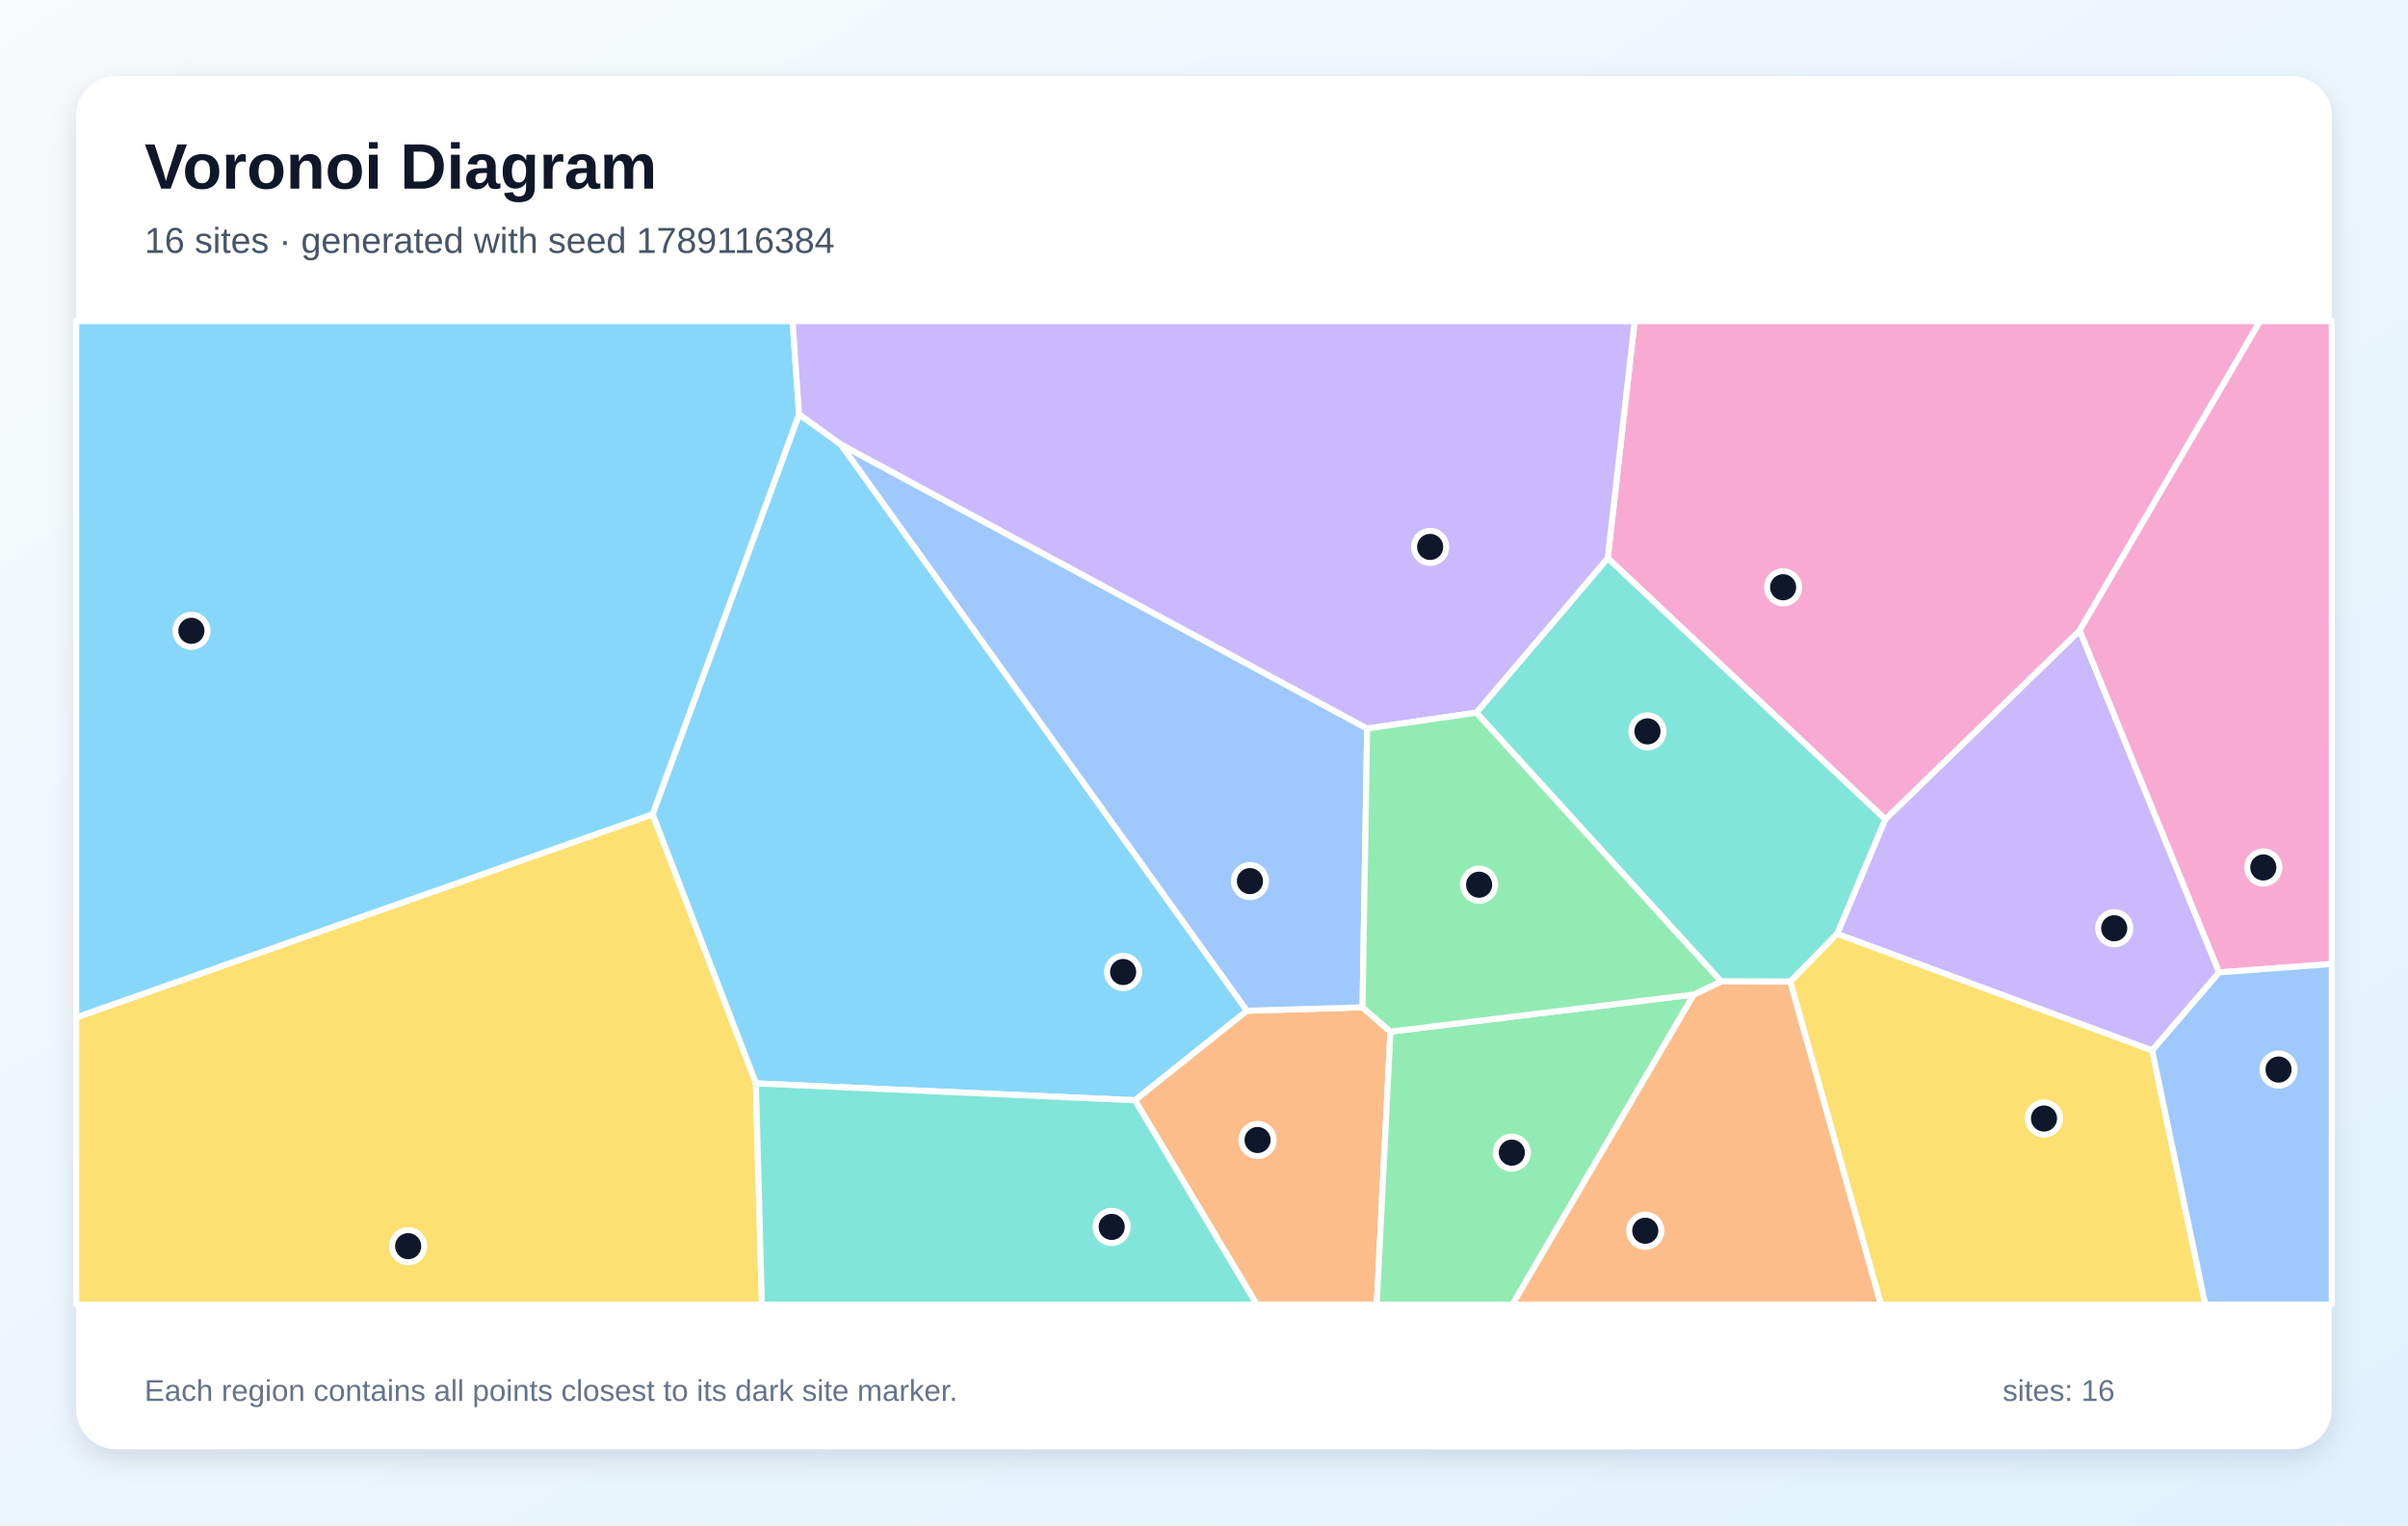
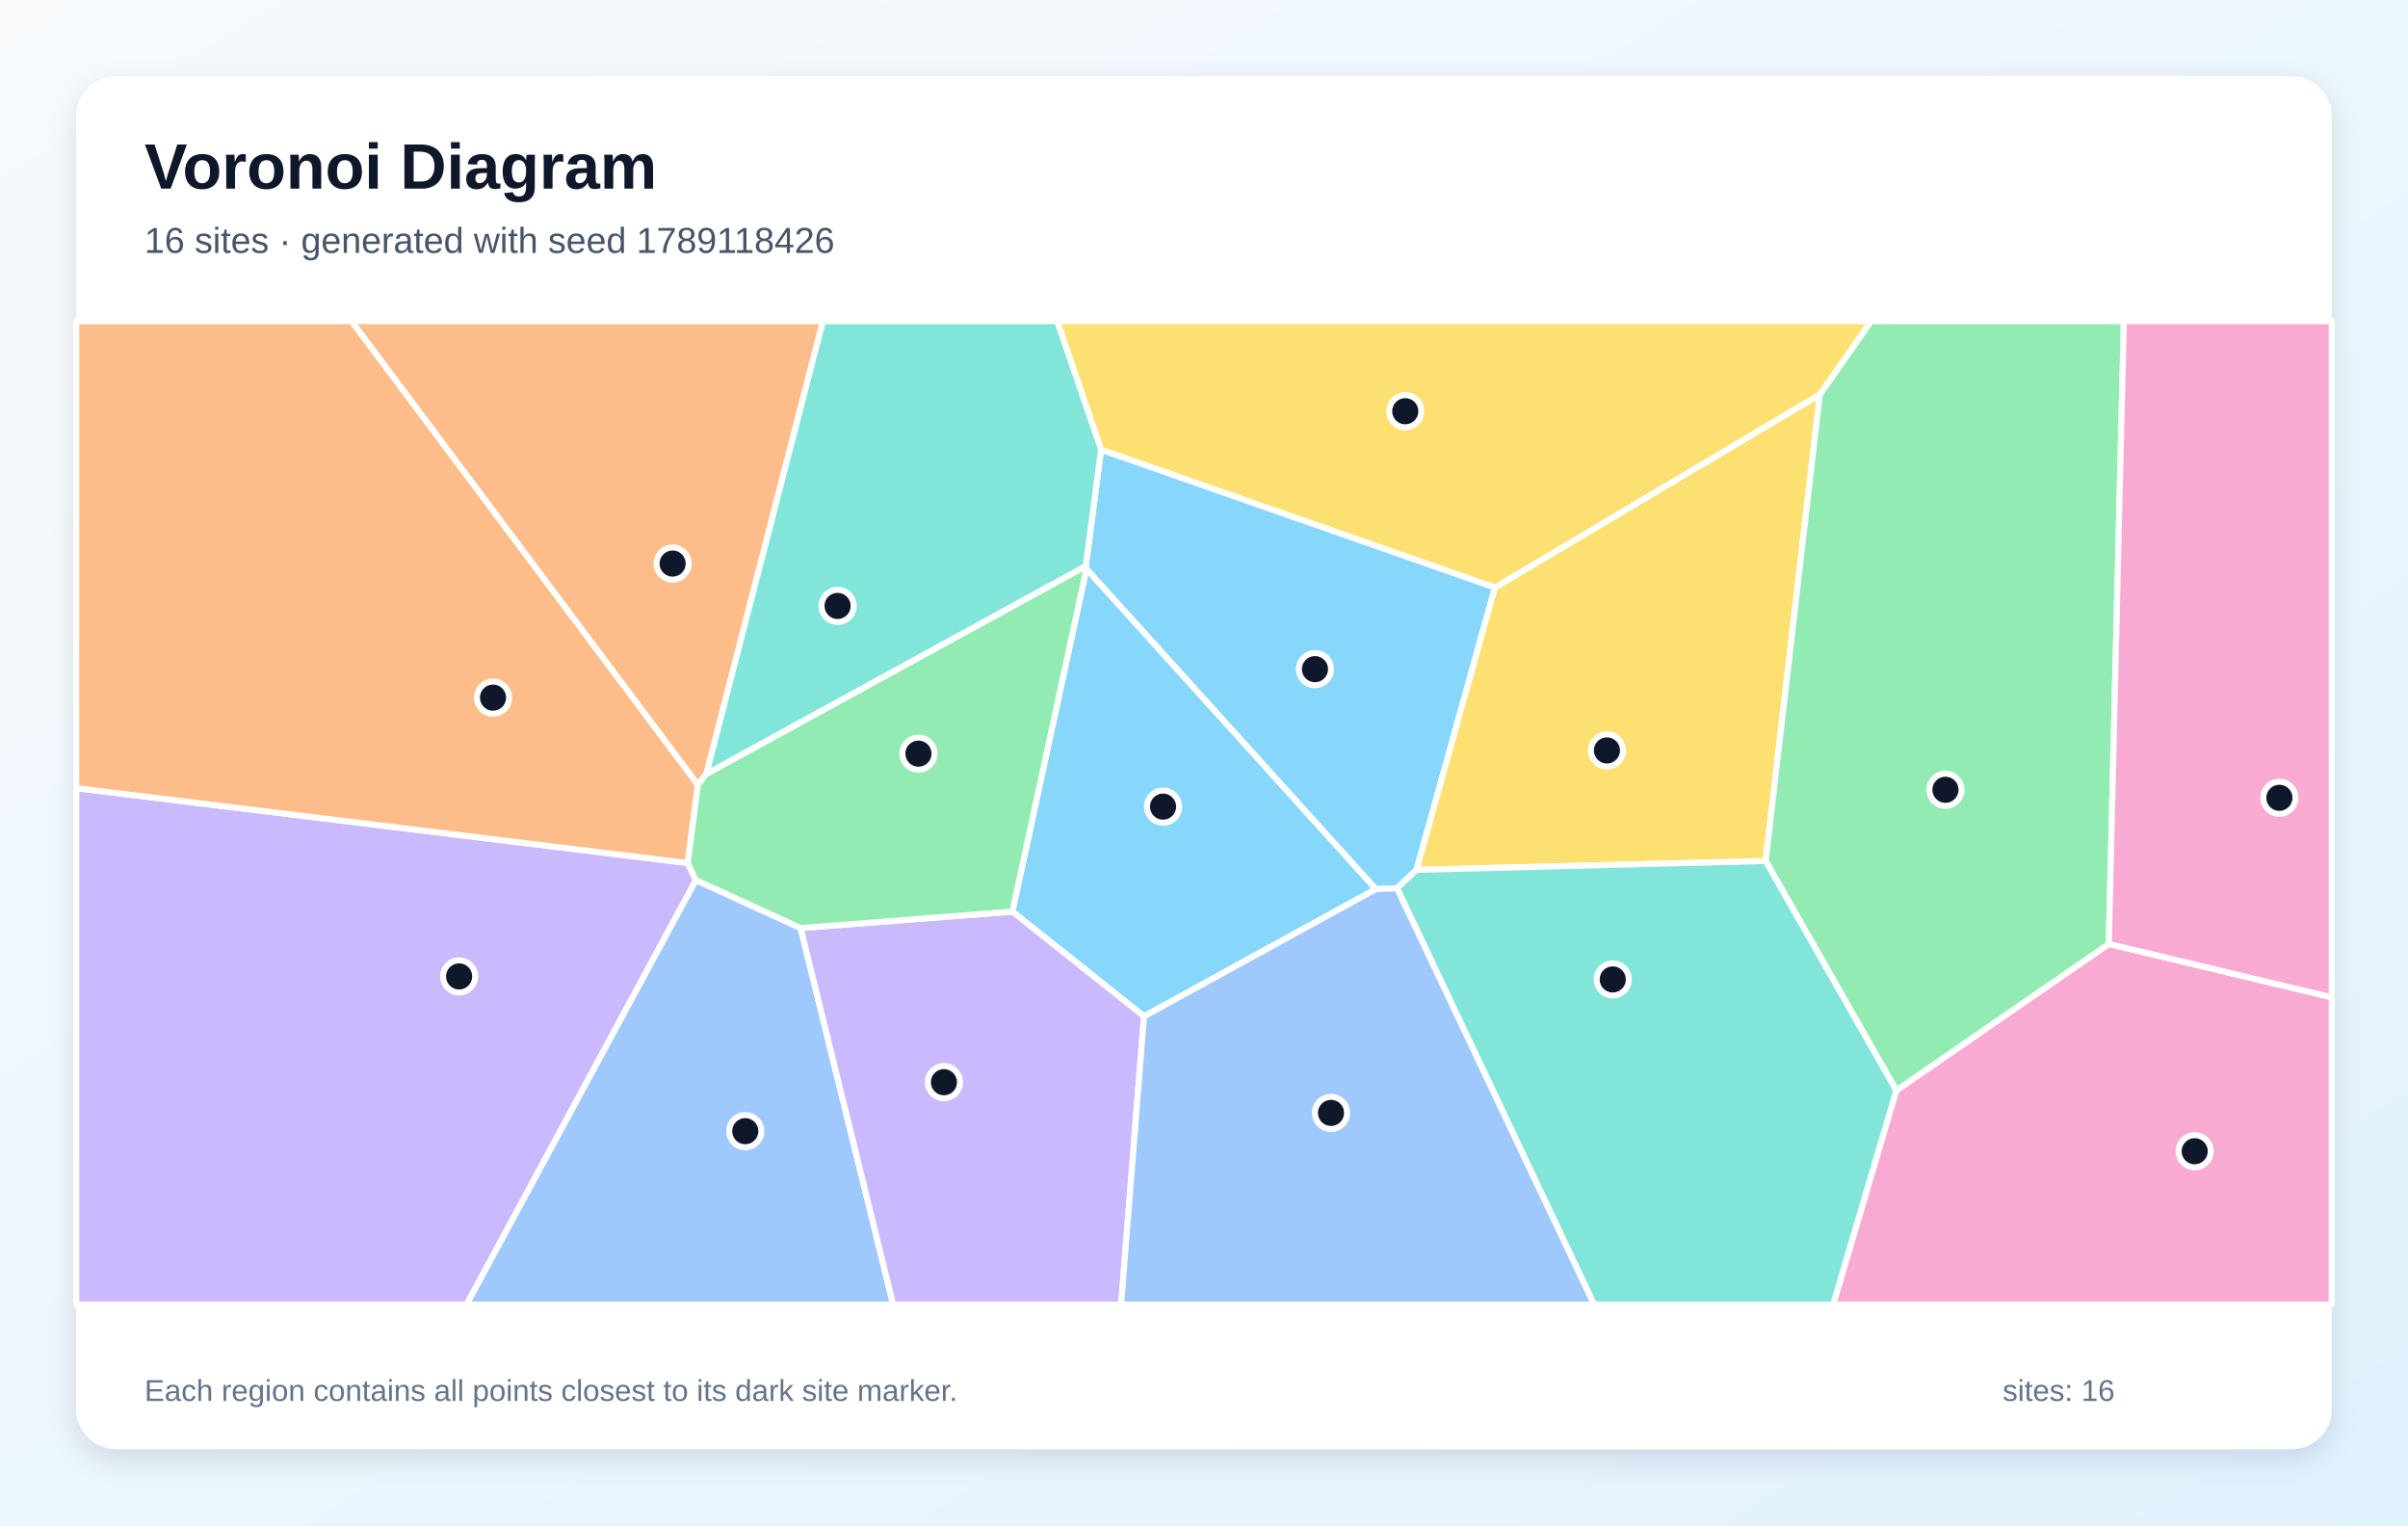
<svg xmlns="http://www.w3.org/2000/svg" width="1200" height="760" viewBox="0 0 1200 760" role="img" aria-labelledby="title description">
  <defs>
    <linearGradient id="background" x1="0" y1="0" x2="1" y2="1">
      <stop stop-color="#F8FAFC" />
      <stop offset="1" stop-color="#E0F2FE" />
    </linearGradient>
    <filter id="shadow" x="-10%" y="-10%" width="120%" height="120%">
      <feDropShadow dx="0" dy="5" stdDeviation="7" flood-color="#0F172A" flood-opacity=".12" />
    </filter>
  </defs>
  <rect width="1200" height="760" fill="url(#background)" />
  <rect x="38" y="38" width="1124" height="684" rx="20" fill="#FFFFFF" filter="url(#shadow)" />
  <g font-family="Arial, sans-serif">
    <text x="72" y="94" font-size="32" font-weight="700" fill="#0F172A">Voronoi Diagram</text>
-     <text x="72" y="126" font-size="18" fill="#475569">16 sites · generated with seed 1789116384</text>
+     <text x="72" y="126" font-size="18" fill="#475569">16 sites · generated with seed 1789118426</text>
  </g>
  <g stroke="#FFFFFF" stroke-width="3" stroke-linejoin="round">
-     <polygon points="376.7,539.8 325.2,405.7 398.2,206.4 419.0,221.4 621.4,503.6 565.6,548.2" fill="#38BDF8" fill-opacity="0.60" />
-     <polygon points="1072.5,523.4 915.5,465.3 939.5,408.2 1036.4,314.1 1105.9,484.5" fill="#A78BFA" fill-opacity="0.60" />
-     <polygon points="1036.4,314.1 939.5,408.2 801.2,278.1 814.6,160.0 1126.3,160.0" fill="#F472B6" fill-opacity="0.60" />
-     <polygon points="565.6,548.2 621.4,503.6 679.0,501.9 692.9,514.0 686.1,650.0 626.3,650.0" fill="#FB923C" fill-opacity="0.60" />
-     <polygon points="38.0,506.9 325.2,405.7 376.7,539.8 379.7,650.0 38.0,650.0" fill="#FACC15" fill-opacity="0.60" />
-     <polygon points="692.9,514.0 844.1,495.5 753.7,650.0 686.1,650.0" fill="#4ADE80" fill-opacity="0.60" />
-     <polygon points="892.2,489.1 857.7,489.0 735.7,355.1 801.2,278.1 939.5,408.2 915.5,465.3" fill="#2DD4BF" fill-opacity="0.60" />
-     <polygon points="681.3,363.0 679.0,501.9 621.4,503.6 419.0,221.4" fill="#60A5FA" fill-opacity="0.60" />
-     <polygon points="38.0,506.9 38.0,160.0 395.0,160.0 398.2,206.4 325.2,405.7" fill="#38BDF8" fill-opacity="0.60" />
-     <polygon points="801.2,278.1 735.7,355.1 681.3,363.0 419.0,221.4 398.2,206.4 395.0,160.0 814.6,160.0" fill="#A78BFA" fill-opacity="0.60" />
-     <polygon points="1105.9,484.5 1036.4,314.1 1126.3,160.0 1162.0,160.0 1162.0,480.3" fill="#F472B6" fill-opacity="0.60" />
-     <polygon points="844.1,495.5 857.7,489.0 892.2,489.1 937.4,650.0 753.7,650.0" fill="#FB923C" fill-opacity="0.60" />
-     <polygon points="892.2,489.1 915.5,465.3 1072.5,523.4 1099.0,650.0 937.4,650.0" fill="#FACC15" fill-opacity="0.60" />
-     <polygon points="681.3,363.0 735.7,355.1 857.7,489.0 844.1,495.5 692.9,514.0 679.0,501.9" fill="#4ADE80" fill-opacity="0.60" />
-     <polygon points="376.7,539.8 565.6,548.2 626.3,650.0 379.7,650.0" fill="#2DD4BF" fill-opacity="0.60" />
-     <polygon points="1072.5,523.4 1105.9,484.5 1162.0,480.3 1162.0,650.0 1099.0,650.0" fill="#60A5FA" fill-opacity="0.60" />
+     <polygon points="696.2,442.6 685.6,443.0 541.4,283.5 541.1,282.0 548.7,224.0 745.0,292.7 705.9,433.4" fill="#38BDF8" fill-opacity="0.60" />
+     <polygon points="38.0,392.7 342.7,430.0 346.8,438.5 232.5,650.0 38.0,650.0" fill="#A78BFA" fill-opacity="0.60" />
+     <polygon points="945.0,543.3 1050.9,470.3 1162.0,496.9 1162.0,650.0 913.5,650.0" fill="#F472B6" fill-opacity="0.60" />
+     <polygon points="347.8,391.0 342.7,430.0 38.0,392.7 38.0,160.0 175.2,160.0" fill="#FB923C" fill-opacity="0.60" />
+     <polygon points="705.9,433.4 745.0,292.7 906.9,196.5 879.9,429.0" fill="#FACC15" fill-opacity="0.60" />
+     <polygon points="879.9,429.0 906.9,196.5 932.4,160.0 1058.4,160.0 1050.9,470.3 945.0,543.3" fill="#4ADE80" fill-opacity="0.60" />
+     <polygon points="696.2,442.6 705.9,433.4 879.9,429.0 945.0,543.3 913.5,650.0 794.4,650.0" fill="#2DD4BF" fill-opacity="0.60" />
+     <polygon points="346.8,438.5 399.0,462.4 445.1,650.0 232.5,650.0" fill="#60A5FA" fill-opacity="0.60" />
+     <polygon points="570.1,506.4 504.5,454.2 541.4,283.5 685.6,443.0" fill="#38BDF8" fill-opacity="0.60" />
+     <polygon points="399.0,462.4 504.5,454.2 570.1,506.4 558.7,650.0 445.1,650.0" fill="#A78BFA" fill-opacity="0.60" />
+     <polygon points="1050.9,470.3 1058.4,160.0 1162.0,160.0 1162.0,496.9" fill="#F472B6" fill-opacity="0.60" />
+     <polygon points="352.0,385.6 347.8,391.0 175.2,160.0 410.1,160.0" fill="#FB923C" fill-opacity="0.60" />
+     <polygon points="906.9,196.5 745.0,292.7 548.7,224.0 526.8,160.0 932.4,160.0" fill="#FACC15" fill-opacity="0.60" />
+     <polygon points="504.5,454.2 399.0,462.4 346.8,438.5 342.7,430.0 347.8,391.0 352.0,385.6 541.1,282.0 541.4,283.5" fill="#4ADE80" fill-opacity="0.60" />
+     <polygon points="352.0,385.6 410.1,160.0 526.8,160.0 548.7,224.0 541.1,282.0" fill="#2DD4BF" fill-opacity="0.60" />
+     <polygon points="570.1,506.4 685.6,443.0 696.2,442.6 794.4,650.0 558.7,650.0" fill="#60A5FA" fill-opacity="0.60" />
  </g>
  <g>
-     <circle cx="559.7" cy="484.3" r="8" fill="#0F172A" stroke="#FFFFFF" stroke-width="3" />
-     <circle cx="1053.6" cy="462.5" r="8" fill="#0F172A" stroke="#FFFFFF" stroke-width="3" />
-     <circle cx="888.6" cy="292.6" r="8" fill="#0F172A" stroke="#FFFFFF" stroke-width="3" />
-     <circle cx="626.7" cy="568.0" r="8" fill="#0F172A" stroke="#FFFFFF" stroke-width="3" />
-     <circle cx="203.4" cy="620.9" r="8" fill="#0F172A" stroke="#FFFFFF" stroke-width="3" />
-     <circle cx="753.4" cy="574.3" r="8" fill="#0F172A" stroke="#FFFFFF" stroke-width="3" />
-     <circle cx="821.0" cy="364.4" r="8" fill="#0F172A" stroke="#FFFFFF" stroke-width="3" />
-     <circle cx="622.9" cy="439.0" r="8" fill="#0F172A" stroke="#FFFFFF" stroke-width="3" />
-     <circle cx="95.4" cy="314.3" r="8" fill="#0F172A" stroke="#FFFFFF" stroke-width="3" />
-     <circle cx="712.7" cy="272.5" r="8" fill="#0F172A" stroke="#FFFFFF" stroke-width="3" />
-     <circle cx="1127.9" cy="432.2" r="8" fill="#0F172A" stroke="#FFFFFF" stroke-width="3" />
-     <circle cx="819.9" cy="613.2" r="8" fill="#0F172A" stroke="#FFFFFF" stroke-width="3" />
-     <circle cx="1018.6" cy="557.3" r="8" fill="#0F172A" stroke="#FFFFFF" stroke-width="3" />
-     <circle cx="737.1" cy="440.8" r="8" fill="#0F172A" stroke="#FFFFFF" stroke-width="3" />
-     <circle cx="554.0" cy="611.3" r="8" fill="#0F172A" stroke="#FFFFFF" stroke-width="3" />
-     <circle cx="1135.5" cy="532.9" r="8" fill="#0F172A" stroke="#FFFFFF" stroke-width="3" />
+     <circle cx="655.3" cy="333.4" r="8" fill="#0F172A" stroke="#FFFFFF" stroke-width="3" />
+     <circle cx="228.8" cy="486.5" r="8" fill="#0F172A" stroke="#FFFFFF" stroke-width="3" />
+     <circle cx="1093.7" cy="573.6" r="8" fill="#0F172A" stroke="#FFFFFF" stroke-width="3" />
+     <circle cx="245.7" cy="347.6" r="8" fill="#0F172A" stroke="#FFFFFF" stroke-width="3" />
+     <circle cx="800.8" cy="373.9" r="8" fill="#0F172A" stroke="#FFFFFF" stroke-width="3" />
+     <circle cx="969.5" cy="393.5" r="8" fill="#0F172A" stroke="#FFFFFF" stroke-width="3" />
+     <circle cx="803.7" cy="488.0" r="8" fill="#0F172A" stroke="#FFFFFF" stroke-width="3" />
+     <circle cx="371.4" cy="563.6" r="8" fill="#0F172A" stroke="#FFFFFF" stroke-width="3" />
+     <circle cx="579.6" cy="401.9" r="8" fill="#0F172A" stroke="#FFFFFF" stroke-width="3" />
+     <circle cx="470.4" cy="539.2" r="8" fill="#0F172A" stroke="#FFFFFF" stroke-width="3" />
+     <circle cx="1135.9" cy="397.5" r="8" fill="#0F172A" stroke="#FFFFFF" stroke-width="3" />
+     <circle cx="335.2" cy="280.8" r="8" fill="#0F172A" stroke="#FFFFFF" stroke-width="3" />
+     <circle cx="700.3" cy="204.9" r="8" fill="#0F172A" stroke="#FFFFFF" stroke-width="3" />
+     <circle cx="457.7" cy="375.5" r="8" fill="#0F172A" stroke="#FFFFFF" stroke-width="3" />
+     <circle cx="417.4" cy="301.9" r="8" fill="#0F172A" stroke="#FFFFFF" stroke-width="3" />
+     <circle cx="663.3" cy="554.5" r="8" fill="#0F172A" stroke="#FFFFFF" stroke-width="3" />
  </g>
  <g font-family="Arial, sans-serif" font-size="15" fill="#64748B">
    <text x="72" y="698">Each region contains all points closest to its dark site marker.</text>
    <text x="998" y="698">sites: 16</text>
  </g>
</svg>
